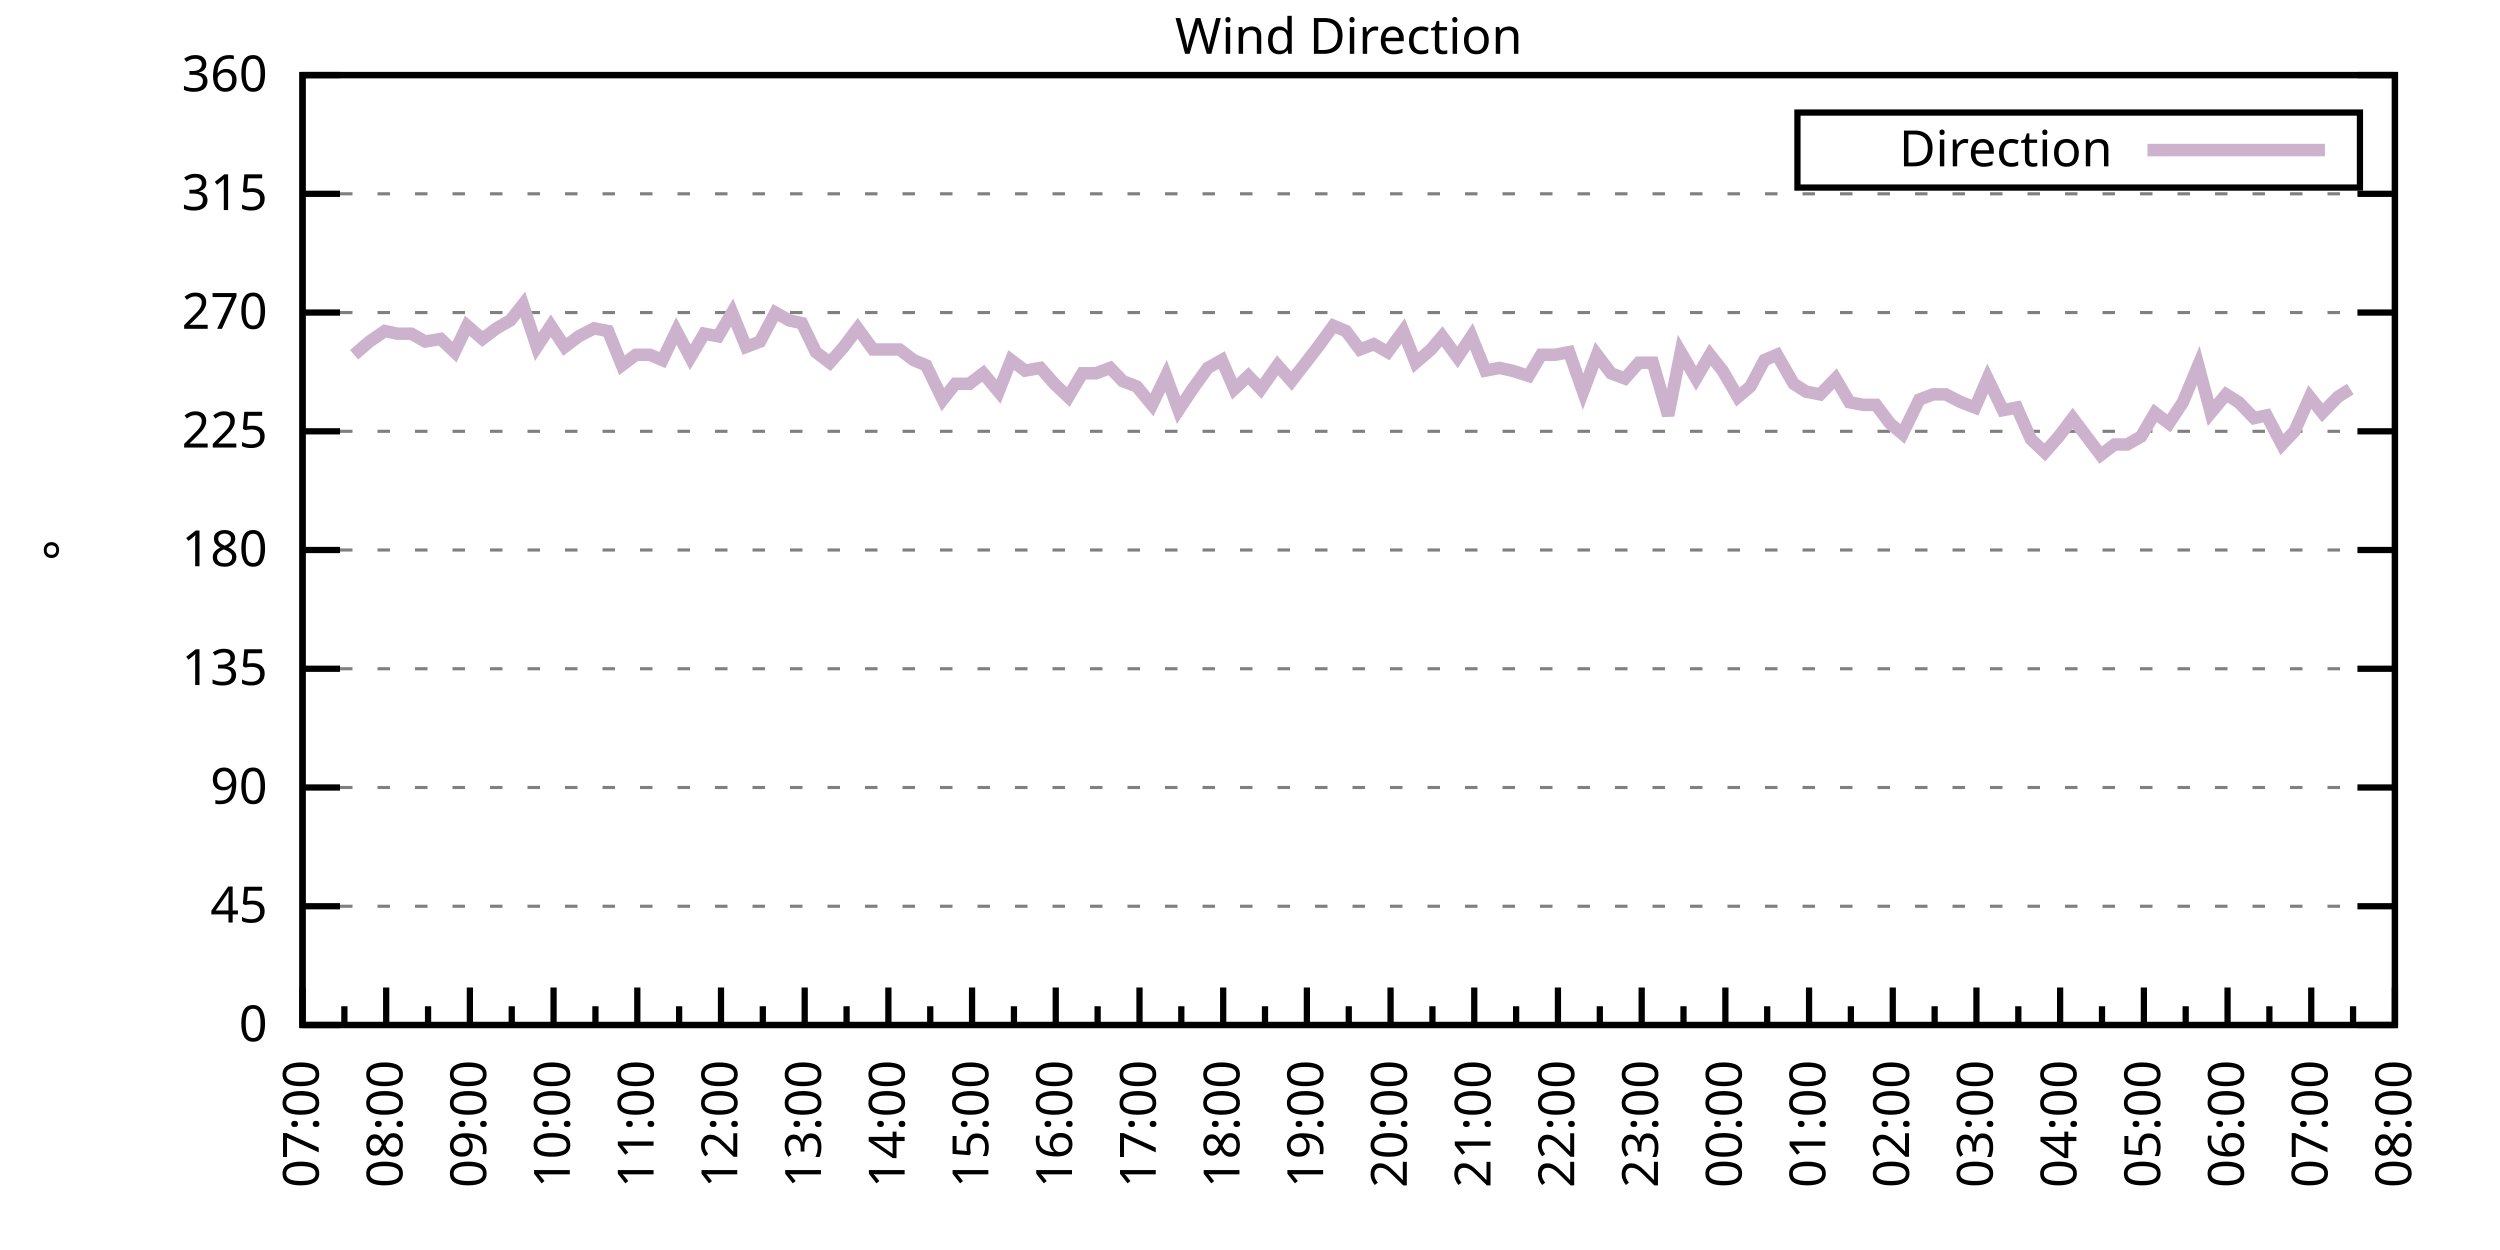
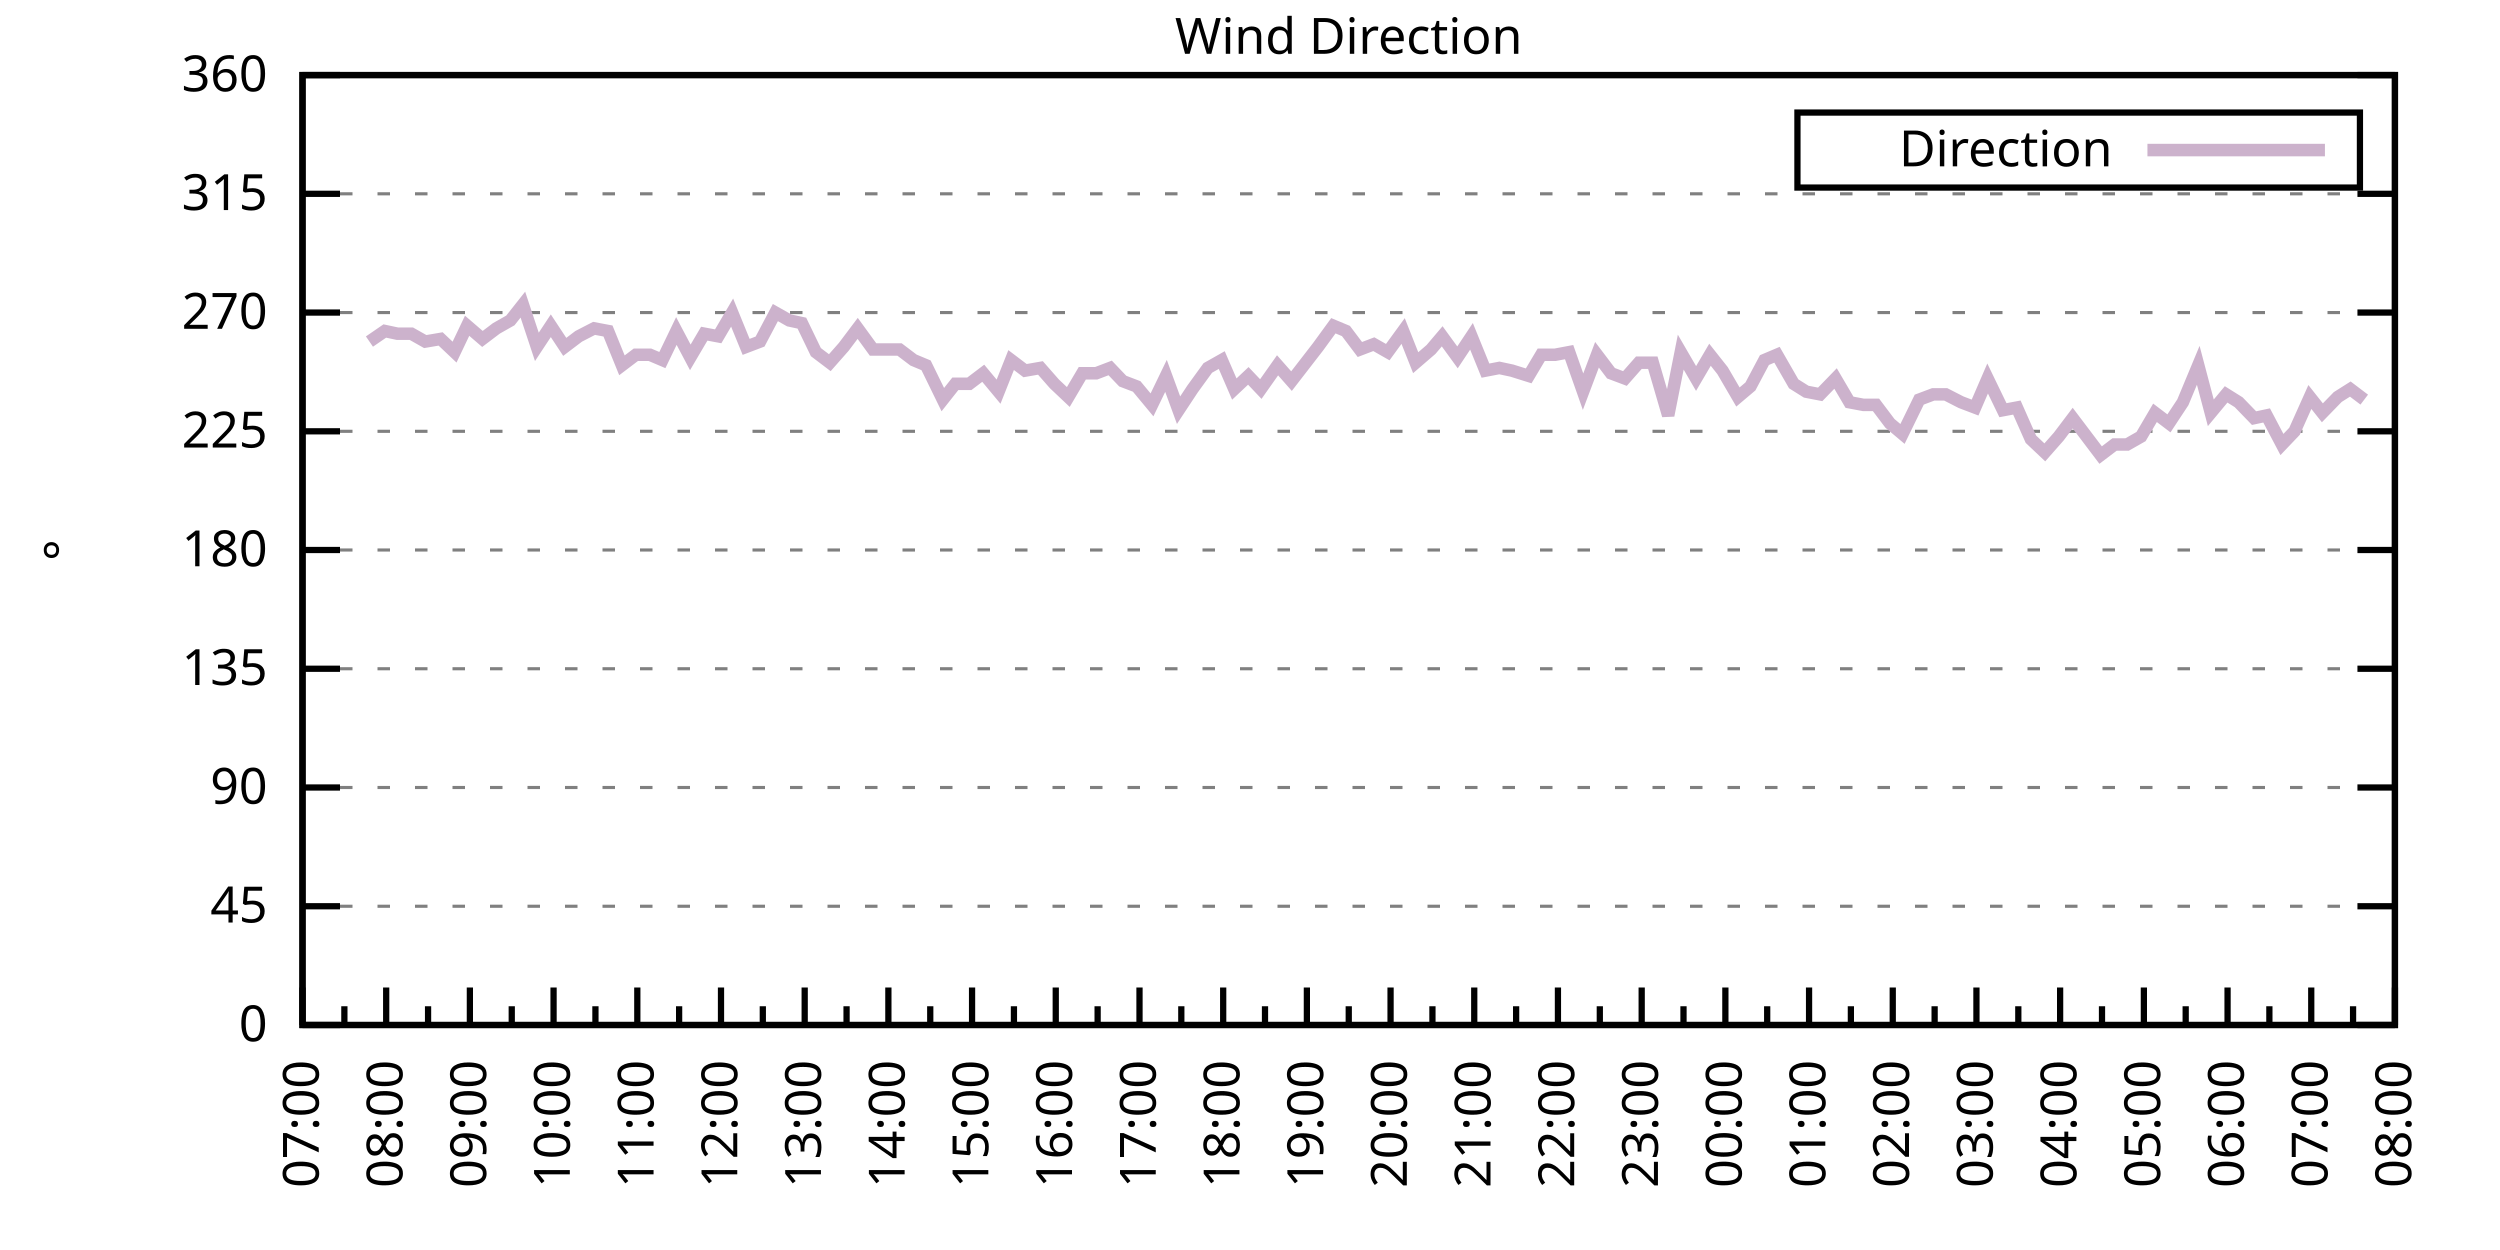
<svg xmlns="http://www.w3.org/2000/svg" xmlns:xlink="http://www.w3.org/1999/xlink" width="400" height="200" viewBox="0 0 400 200">
  <g id="gnuplot_canvas">
    <rect x="0" y="0" width="400" height="200" fill="none" />
    <defs>
      <circle id="gpDot" r="0.5" stroke-width="0.5" stroke="currentColor" />
      <path id="gpPt0" stroke-width="0.333" stroke="currentColor" d="M-1,0 h2 M0,-1 v2" />
      <path id="gpPt1" stroke-width="0.333" stroke="currentColor" d="M-1,-1 L1,1 M1,-1 L-1,1" />
      <path id="gpPt2" stroke-width="0.333" stroke="currentColor" d="M-1,0 L1,0 M0,-1 L0,1 M-1,-1 L1,1 M-1,1 L1,-1" />
      <rect id="gpPt3" stroke-width="0.333" stroke="currentColor" x="-1" y="-1" width="2" height="2" />
      <rect id="gpPt4" stroke-width="0.333" stroke="currentColor" fill="currentColor" x="-1" y="-1" width="2" height="2" />
      <circle id="gpPt5" stroke-width="0.333" stroke="currentColor" cx="0" cy="0" r="1" />
      <use xlink:href="#gpPt5" id="gpPt6" fill="currentColor" stroke="none" />
      <path id="gpPt7" stroke-width="0.333" stroke="currentColor" d="M0,-1.33 L-1.33,0.67 L1.33,0.67 z" />
      <use xlink:href="#gpPt7" id="gpPt8" fill="currentColor" stroke="none" />
      <use xlink:href="#gpPt7" id="gpPt9" stroke="currentColor" transform="rotate(180)" />
      <use xlink:href="#gpPt9" id="gpPt10" fill="currentColor" stroke="none" />
      <use xlink:href="#gpPt3" id="gpPt11" stroke="currentColor" transform="rotate(45)" />
      <use xlink:href="#gpPt11" id="gpPt12" fill="currentColor" stroke="none" />
      <path id="gpPt13" stroke-width="0.333" stroke="currentColor" d="M0,1.330 L1.265,0.411 L0.782,-1.067 L-0.782,-1.076 L-1.265,0.411 z" />
      <use xlink:href="#gpPt13" id="gpPt14" fill="currentColor" stroke="none" />
      <filter id="textbox" filterUnits="objectBoundingBox" x="0" y="0" height="1" width="1">
        <feFlood flood-color="white" flood-opacity="1" result="bgnd" />
        <feComposite in="SourceGraphic" in2="bgnd" operator="atop" />
      </filter>
      <filter id="greybox" filterUnits="objectBoundingBox" x="0" y="0" height="1" width="1">
        <feFlood flood-color="lightgrey" flood-opacity="1" result="grey" />
        <feComposite in="SourceGraphic" in2="grey" operator="atop" />
      </filter>
    </defs>
    <g fill="none" color="white" stroke="currentColor" stroke-width="1.00" stroke-linecap="butt" stroke-linejoin="miter">
</g>
    <g fill="none" color="black" stroke="currentColor" stroke-width="1.00" stroke-linecap="butt" stroke-linejoin="miter">
      <g stroke="none" shape-rendering="crispEdges">
        <polygon fill="rgb(255, 255, 255)" points="48.40,164.00 383.18,164.00 383.18,12.02 48.40,12.02 " />
      </g>
    </g>
    <g fill="none" color="black" stroke="currentColor" stroke-width="1.00" stroke-linecap="butt" stroke-linejoin="miter">
</g>
    <g fill="none" color="black" stroke="black" stroke-width="0.50" stroke-linecap="butt" stroke-linejoin="miter">
</g>
    <g fill="none" color="gray" stroke="currentColor" stroke-width="0.50" stroke-linecap="butt" stroke-linejoin="miter">
      <path stroke="gray" stroke-dasharray="2,4" class="gridline" d="M48.40,164.00 L383.19,164.00  " />
    </g>
    <g fill="none" color="gray" stroke="gray" stroke-width="1.00" stroke-linecap="butt" stroke-linejoin="miter">
</g>
    <g fill="none" color="black" stroke="currentColor" stroke-width="1.00" stroke-linecap="butt" stroke-linejoin="miter">
      <path stroke="black" d="M48.40,164.00 L54.40,164.00 M383.19,164.00 L377.19,164.00  " />
      <g transform="translate(42.80,166.60)" stroke="none" fill="black" font-family="Sans" font-size="8.00" text-anchor="end">
        <text>
          <tspan font-family="Sans"> 0</tspan>
        </text>
      </g>
    </g>
    <g fill="none" color="black" stroke="currentColor" stroke-width="1.00" stroke-linecap="butt" stroke-linejoin="miter">
</g>
    <g fill="none" color="black" stroke="black" stroke-width="0.50" stroke-linecap="butt" stroke-linejoin="miter">
</g>
    <g fill="none" color="gray" stroke="currentColor" stroke-width="0.50" stroke-linecap="butt" stroke-linejoin="miter">
      <path stroke="gray" stroke-dasharray="2,4" class="gridline" d="M48.40,145.00 L383.19,145.00  " />
    </g>
    <g fill="none" color="gray" stroke="gray" stroke-width="1.00" stroke-linecap="butt" stroke-linejoin="miter">
</g>
    <g fill="none" color="black" stroke="currentColor" stroke-width="1.00" stroke-linecap="butt" stroke-linejoin="miter">
      <path stroke="black" d="M48.40,145.00 L54.40,145.00 M383.19,145.00 L377.19,145.00  " />
      <g transform="translate(42.80,147.60)" stroke="none" fill="black" font-family="Sans" font-size="8.00" text-anchor="end">
        <text>
          <tspan font-family="Sans"> 45</tspan>
        </text>
      </g>
    </g>
    <g fill="none" color="black" stroke="currentColor" stroke-width="1.00" stroke-linecap="butt" stroke-linejoin="miter">
</g>
    <g fill="none" color="black" stroke="black" stroke-width="0.50" stroke-linecap="butt" stroke-linejoin="miter">
</g>
    <g fill="none" color="gray" stroke="currentColor" stroke-width="0.50" stroke-linecap="butt" stroke-linejoin="miter">
      <path stroke="gray" stroke-dasharray="2,4" class="gridline" d="M48.40,126.00 L383.19,126.00  " />
    </g>
    <g fill="none" color="gray" stroke="gray" stroke-width="1.00" stroke-linecap="butt" stroke-linejoin="miter">
</g>
    <g fill="none" color="black" stroke="currentColor" stroke-width="1.00" stroke-linecap="butt" stroke-linejoin="miter">
      <path stroke="black" d="M48.40,126.00 L54.40,126.00 M383.19,126.00 L377.19,126.00  " />
      <g transform="translate(42.80,128.60)" stroke="none" fill="black" font-family="Sans" font-size="8.00" text-anchor="end">
        <text>
          <tspan font-family="Sans"> 90</tspan>
        </text>
      </g>
    </g>
    <g fill="none" color="black" stroke="currentColor" stroke-width="1.00" stroke-linecap="butt" stroke-linejoin="miter">
</g>
    <g fill="none" color="black" stroke="black" stroke-width="0.50" stroke-linecap="butt" stroke-linejoin="miter">
</g>
    <g fill="none" color="gray" stroke="currentColor" stroke-width="0.50" stroke-linecap="butt" stroke-linejoin="miter">
      <path stroke="gray" stroke-dasharray="2,4" class="gridline" d="M48.40,107.00 L383.19,107.00  " />
    </g>
    <g fill="none" color="gray" stroke="gray" stroke-width="1.00" stroke-linecap="butt" stroke-linejoin="miter">
</g>
    <g fill="none" color="black" stroke="currentColor" stroke-width="1.00" stroke-linecap="butt" stroke-linejoin="miter">
      <path stroke="black" d="M48.40,107.00 L54.40,107.00 M383.19,107.00 L377.19,107.00  " />
      <g transform="translate(42.80,109.60)" stroke="none" fill="black" font-family="Sans" font-size="8.00" text-anchor="end">
        <text>
          <tspan font-family="Sans"> 135</tspan>
        </text>
      </g>
    </g>
    <g fill="none" color="black" stroke="currentColor" stroke-width="1.00" stroke-linecap="butt" stroke-linejoin="miter">
</g>
    <g fill="none" color="black" stroke="black" stroke-width="0.50" stroke-linecap="butt" stroke-linejoin="miter">
</g>
    <g fill="none" color="gray" stroke="currentColor" stroke-width="0.50" stroke-linecap="butt" stroke-linejoin="miter">
      <path stroke="gray" stroke-dasharray="2,4" class="gridline" d="M48.40,88.00 L383.19,88.00  " />
    </g>
    <g fill="none" color="gray" stroke="gray" stroke-width="1.00" stroke-linecap="butt" stroke-linejoin="miter">
</g>
    <g fill="none" color="black" stroke="currentColor" stroke-width="1.00" stroke-linecap="butt" stroke-linejoin="miter">
      <path stroke="black" d="M48.40,88.00 L54.40,88.00 M383.19,88.00 L377.19,88.00  " />
      <g transform="translate(42.80,90.60)" stroke="none" fill="black" font-family="Sans" font-size="8.00" text-anchor="end">
        <text>
          <tspan font-family="Sans"> 180</tspan>
        </text>
      </g>
    </g>
    <g fill="none" color="black" stroke="currentColor" stroke-width="1.00" stroke-linecap="butt" stroke-linejoin="miter">
</g>
    <g fill="none" color="black" stroke="black" stroke-width="0.50" stroke-linecap="butt" stroke-linejoin="miter">
</g>
    <g fill="none" color="gray" stroke="currentColor" stroke-width="0.50" stroke-linecap="butt" stroke-linejoin="miter">
      <path stroke="gray" stroke-dasharray="2,4" class="gridline" d="M48.40,69.01 L383.19,69.01  " />
    </g>
    <g fill="none" color="gray" stroke="gray" stroke-width="1.00" stroke-linecap="butt" stroke-linejoin="miter">
</g>
    <g fill="none" color="black" stroke="currentColor" stroke-width="1.00" stroke-linecap="butt" stroke-linejoin="miter">
      <path stroke="black" d="M48.40,69.01 L54.40,69.01 M383.19,69.01 L377.19,69.01  " />
      <g transform="translate(42.80,71.61)" stroke="none" fill="black" font-family="Sans" font-size="8.00" text-anchor="end">
        <text>
          <tspan font-family="Sans"> 225</tspan>
        </text>
      </g>
    </g>
    <g fill="none" color="black" stroke="currentColor" stroke-width="1.00" stroke-linecap="butt" stroke-linejoin="miter">
</g>
    <g fill="none" color="black" stroke="black" stroke-width="0.50" stroke-linecap="butt" stroke-linejoin="miter">
</g>
    <g fill="none" color="gray" stroke="currentColor" stroke-width="0.50" stroke-linecap="butt" stroke-linejoin="miter">
      <path stroke="gray" stroke-dasharray="2,4" class="gridline" d="M48.40,50.01 L383.19,50.01  " />
    </g>
    <g fill="none" color="gray" stroke="gray" stroke-width="1.00" stroke-linecap="butt" stroke-linejoin="miter">
</g>
    <g fill="none" color="black" stroke="currentColor" stroke-width="1.00" stroke-linecap="butt" stroke-linejoin="miter">
      <path stroke="black" d="M48.40,50.01 L54.40,50.01 M383.19,50.01 L377.19,50.01  " />
      <g transform="translate(42.80,52.61)" stroke="none" fill="black" font-family="Sans" font-size="8.00" text-anchor="end">
        <text>
          <tspan font-family="Sans"> 270</tspan>
        </text>
      </g>
    </g>
    <g fill="none" color="black" stroke="currentColor" stroke-width="1.00" stroke-linecap="butt" stroke-linejoin="miter">
</g>
    <g fill="none" color="black" stroke="black" stroke-width="0.50" stroke-linecap="butt" stroke-linejoin="miter">
</g>
    <g fill="none" color="gray" stroke="currentColor" stroke-width="0.50" stroke-linecap="butt" stroke-linejoin="miter">
      <path stroke="gray" stroke-dasharray="2,4" class="gridline" d="M48.40,31.01 L383.19,31.01  " />
    </g>
    <g fill="none" color="gray" stroke="gray" stroke-width="1.00" stroke-linecap="butt" stroke-linejoin="miter">
</g>
    <g fill="none" color="black" stroke="currentColor" stroke-width="1.00" stroke-linecap="butt" stroke-linejoin="miter">
      <path stroke="black" d="M48.40,31.01 L54.40,31.01 M383.19,31.01 L377.19,31.01  " />
      <g transform="translate(42.80,33.61)" stroke="none" fill="black" font-family="Sans" font-size="8.00" text-anchor="end">
        <text>
          <tspan font-family="Sans"> 315</tspan>
        </text>
      </g>
    </g>
    <g fill="none" color="black" stroke="currentColor" stroke-width="1.00" stroke-linecap="butt" stroke-linejoin="miter">
</g>
    <g fill="none" color="black" stroke="black" stroke-width="0.50" stroke-linecap="butt" stroke-linejoin="miter">
</g>
    <g fill="none" color="gray" stroke="currentColor" stroke-width="0.50" stroke-linecap="butt" stroke-linejoin="miter">
      <path stroke="gray" stroke-dasharray="2,4" class="gridline" d="M48.40,12.01 L383.19,12.01  " />
    </g>
    <g fill="none" color="gray" stroke="gray" stroke-width="1.00" stroke-linecap="butt" stroke-linejoin="miter">
</g>
    <g fill="none" color="black" stroke="currentColor" stroke-width="1.00" stroke-linecap="butt" stroke-linejoin="miter">
      <path stroke="black" d="M48.40,12.01 L54.40,12.01 M383.19,12.01 L377.19,12.01  " />
      <g transform="translate(42.80,14.61)" stroke="none" fill="black" font-family="Sans" font-size="8.00" text-anchor="end">
        <text>
          <tspan font-family="Sans"> 360</tspan>
        </text>
      </g>
    </g>
    <g fill="none" color="black" stroke="currentColor" stroke-width="1.00" stroke-linecap="butt" stroke-linejoin="miter">
      <path stroke="black" d="M48.40,164.00 L48.40,158.00  " />
      <g transform="translate(51.00,169.60) rotate(270)" stroke="none" fill="black" font-family="Sans" font-size="8.00" text-anchor="end">
        <text>
          <tspan font-family="Sans">07:00</tspan>
        </text>
      </g>
    </g>
    <g fill="none" color="black" stroke="currentColor" stroke-width="1.00" stroke-linecap="butt" stroke-linejoin="miter">
      <path stroke="black" d="M55.10,164.00 L55.10,161.00 M61.79,164.00 L61.79,158.00  " />
      <g transform="translate(64.39,169.60) rotate(270)" stroke="none" fill="black" font-family="Sans" font-size="8.00" text-anchor="end">
        <text>
          <tspan font-family="Sans">08:00</tspan>
        </text>
      </g>
    </g>
    <g fill="none" color="black" stroke="currentColor" stroke-width="1.00" stroke-linecap="butt" stroke-linejoin="miter">
      <path stroke="black" d="M68.49,164.00 L68.49,161.00 M75.18,164.00 L75.18,158.00  " />
      <g transform="translate(77.78,169.60) rotate(270)" stroke="none" fill="black" font-family="Sans" font-size="8.00" text-anchor="end">
        <text>
          <tspan font-family="Sans">09:00</tspan>
        </text>
      </g>
    </g>
    <g fill="none" color="black" stroke="currentColor" stroke-width="1.00" stroke-linecap="butt" stroke-linejoin="miter">
      <path stroke="black" d="M81.88,164.00 L81.88,161.00 M88.57,164.00 L88.57,158.00  " />
      <g transform="translate(91.17,169.60) rotate(270)" stroke="none" fill="black" font-family="Sans" font-size="8.00" text-anchor="end">
        <text>
          <tspan font-family="Sans">10:00</tspan>
        </text>
      </g>
    </g>
    <g fill="none" color="black" stroke="currentColor" stroke-width="1.00" stroke-linecap="butt" stroke-linejoin="miter">
      <path stroke="black" d="M95.27,164.00 L95.27,161.00 M101.97,164.00 L101.97,158.00  " />
      <g transform="translate(104.57,169.60) rotate(270)" stroke="none" fill="black" font-family="Sans" font-size="8.00" text-anchor="end">
        <text>
          <tspan font-family="Sans">11:00</tspan>
        </text>
      </g>
    </g>
    <g fill="none" color="black" stroke="currentColor" stroke-width="1.00" stroke-linecap="butt" stroke-linejoin="miter">
      <path stroke="black" d="M108.66,164.00 L108.66,161.00 M115.36,164.00 L115.36,158.00  " />
      <g transform="translate(117.96,169.60) rotate(270)" stroke="none" fill="black" font-family="Sans" font-size="8.00" text-anchor="end">
        <text>
          <tspan font-family="Sans">12:00</tspan>
        </text>
      </g>
    </g>
    <g fill="none" color="black" stroke="currentColor" stroke-width="1.00" stroke-linecap="butt" stroke-linejoin="miter">
      <path stroke="black" d="M122.05,164.00 L122.05,161.00 M128.75,164.00 L128.75,158.00  " />
      <g transform="translate(131.35,169.60) rotate(270)" stroke="none" fill="black" font-family="Sans" font-size="8.00" text-anchor="end">
        <text>
          <tspan font-family="Sans">13:00</tspan>
        </text>
      </g>
    </g>
    <g fill="none" color="black" stroke="currentColor" stroke-width="1.00" stroke-linecap="butt" stroke-linejoin="miter">
      <path stroke="black" d="M135.45,164.00 L135.45,161.00 M142.14,164.00 L142.14,158.00  " />
      <g transform="translate(144.74,169.60) rotate(270)" stroke="none" fill="black" font-family="Sans" font-size="8.00" text-anchor="end">
        <text>
          <tspan font-family="Sans">14:00</tspan>
        </text>
      </g>
    </g>
    <g fill="none" color="black" stroke="currentColor" stroke-width="1.00" stroke-linecap="butt" stroke-linejoin="miter">
      <path stroke="black" d="M148.84,164.00 L148.84,161.00 M155.53,164.00 L155.53,158.00  " />
      <g transform="translate(158.13,169.60) rotate(270)" stroke="none" fill="black" font-family="Sans" font-size="8.00" text-anchor="end">
        <text>
          <tspan font-family="Sans">15:00</tspan>
        </text>
      </g>
    </g>
    <g fill="none" color="black" stroke="currentColor" stroke-width="1.00" stroke-linecap="butt" stroke-linejoin="miter">
      <path stroke="black" d="M162.23,164.00 L162.23,161.00 M168.92,164.00 L168.92,158.00  " />
      <g transform="translate(171.52,169.60) rotate(270)" stroke="none" fill="black" font-family="Sans" font-size="8.00" text-anchor="end">
        <text>
          <tspan font-family="Sans">16:00</tspan>
        </text>
      </g>
    </g>
    <g fill="none" color="black" stroke="currentColor" stroke-width="1.00" stroke-linecap="butt" stroke-linejoin="miter">
      <path stroke="black" d="M175.62,164.00 L175.62,161.00 M182.32,164.00 L182.32,158.00  " />
      <g transform="translate(184.92,169.60) rotate(270)" stroke="none" fill="black" font-family="Sans" font-size="8.00" text-anchor="end">
        <text>
          <tspan font-family="Sans">17:00</tspan>
        </text>
      </g>
    </g>
    <g fill="none" color="black" stroke="currentColor" stroke-width="1.00" stroke-linecap="butt" stroke-linejoin="miter">
      <path stroke="black" d="M189.01,164.00 L189.01,161.00 M195.71,164.00 L195.71,158.00  " />
      <g transform="translate(198.31,169.60) rotate(270)" stroke="none" fill="black" font-family="Sans" font-size="8.00" text-anchor="end">
        <text>
          <tspan font-family="Sans">18:00</tspan>
        </text>
      </g>
    </g>
    <g fill="none" color="black" stroke="currentColor" stroke-width="1.00" stroke-linecap="butt" stroke-linejoin="miter">
      <path stroke="black" d="M202.40,164.00 L202.40,161.00 M209.10,164.00 L209.10,158.00  " />
      <g transform="translate(211.70,169.60) rotate(270)" stroke="none" fill="black" font-family="Sans" font-size="8.00" text-anchor="end">
        <text>
          <tspan font-family="Sans">19:00</tspan>
        </text>
      </g>
    </g>
    <g fill="none" color="black" stroke="currentColor" stroke-width="1.00" stroke-linecap="butt" stroke-linejoin="miter">
      <path stroke="black" d="M215.80,164.00 L215.80,161.00 M222.49,164.00 L222.49,158.00  " />
      <g transform="translate(225.09,169.60) rotate(270)" stroke="none" fill="black" font-family="Sans" font-size="8.00" text-anchor="end">
        <text>
          <tspan font-family="Sans">20:00</tspan>
        </text>
      </g>
    </g>
    <g fill="none" color="black" stroke="currentColor" stroke-width="1.00" stroke-linecap="butt" stroke-linejoin="miter">
      <path stroke="black" d="M229.19,164.00 L229.19,161.00 M235.88,164.00 L235.88,158.00  " />
      <g transform="translate(238.48,169.60) rotate(270)" stroke="none" fill="black" font-family="Sans" font-size="8.00" text-anchor="end">
        <text>
          <tspan font-family="Sans">21:00</tspan>
        </text>
      </g>
    </g>
    <g fill="none" color="black" stroke="currentColor" stroke-width="1.00" stroke-linecap="butt" stroke-linejoin="miter">
      <path stroke="black" d="M242.58,164.00 L242.58,161.00 M249.27,164.00 L249.27,158.00  " />
      <g transform="translate(251.87,169.60) rotate(270)" stroke="none" fill="black" font-family="Sans" font-size="8.00" text-anchor="end">
        <text>
          <tspan font-family="Sans">22:00</tspan>
        </text>
      </g>
    </g>
    <g fill="none" color="black" stroke="currentColor" stroke-width="1.00" stroke-linecap="butt" stroke-linejoin="miter">
      <path stroke="black" d="M255.97,164.00 L255.97,161.00 M262.67,164.00 L262.67,158.00  " />
      <g transform="translate(265.27,169.60) rotate(270)" stroke="none" fill="black" font-family="Sans" font-size="8.00" text-anchor="end">
        <text>
          <tspan font-family="Sans">23:00</tspan>
        </text>
      </g>
    </g>
    <g fill="none" color="black" stroke="currentColor" stroke-width="1.00" stroke-linecap="butt" stroke-linejoin="miter">
      <path stroke="black" d="M269.36,164.00 L269.36,161.00 M276.06,164.00 L276.06,158.00  " />
      <g transform="translate(278.66,169.60) rotate(270)" stroke="none" fill="black" font-family="Sans" font-size="8.00" text-anchor="end">
        <text>
          <tspan font-family="Sans">00:00</tspan>
        </text>
      </g>
    </g>
    <g fill="none" color="black" stroke="currentColor" stroke-width="1.00" stroke-linecap="butt" stroke-linejoin="miter">
      <path stroke="black" d="M282.75,164.00 L282.75,161.00 M289.45,164.00 L289.45,158.00  " />
      <g transform="translate(292.05,169.60) rotate(270)" stroke="none" fill="black" font-family="Sans" font-size="8.00" text-anchor="end">
        <text>
          <tspan font-family="Sans">01:00</tspan>
        </text>
      </g>
    </g>
    <g fill="none" color="black" stroke="currentColor" stroke-width="1.00" stroke-linecap="butt" stroke-linejoin="miter">
      <path stroke="black" d="M296.14,164.00 L296.14,161.00 M302.84,164.00 L302.84,158.00  " />
      <g transform="translate(305.44,169.60) rotate(270)" stroke="none" fill="black" font-family="Sans" font-size="8.00" text-anchor="end">
        <text>
          <tspan font-family="Sans">02:00</tspan>
        </text>
      </g>
    </g>
    <g fill="none" color="black" stroke="currentColor" stroke-width="1.00" stroke-linecap="butt" stroke-linejoin="miter">
      <path stroke="black" d="M309.54,164.00 L309.54,161.00 M316.23,164.00 L316.23,158.00  " />
      <g transform="translate(318.83,169.60) rotate(270)" stroke="none" fill="black" font-family="Sans" font-size="8.00" text-anchor="end">
        <text>
          <tspan font-family="Sans">03:00</tspan>
        </text>
      </g>
    </g>
    <g fill="none" color="black" stroke="currentColor" stroke-width="1.00" stroke-linecap="butt" stroke-linejoin="miter">
      <path stroke="black" d="M322.93,164.00 L322.93,161.00 M329.62,164.00 L329.62,158.00  " />
      <g transform="translate(332.22,169.60) rotate(270)" stroke="none" fill="black" font-family="Sans" font-size="8.00" text-anchor="end">
        <text>
          <tspan font-family="Sans">04:00</tspan>
        </text>
      </g>
    </g>
    <g fill="none" color="black" stroke="currentColor" stroke-width="1.00" stroke-linecap="butt" stroke-linejoin="miter">
      <path stroke="black" d="M336.32,164.00 L336.32,161.00 M343.02,164.00 L343.02,158.00  " />
      <g transform="translate(345.62,169.60) rotate(270)" stroke="none" fill="black" font-family="Sans" font-size="8.00" text-anchor="end">
        <text>
          <tspan font-family="Sans">05:00</tspan>
        </text>
      </g>
    </g>
    <g fill="none" color="black" stroke="currentColor" stroke-width="1.00" stroke-linecap="butt" stroke-linejoin="miter">
      <path stroke="black" d="M349.71,164.00 L349.71,161.00 M356.41,164.00 L356.41,158.00  " />
      <g transform="translate(359.01,169.60) rotate(270)" stroke="none" fill="black" font-family="Sans" font-size="8.00" text-anchor="end">
        <text>
          <tspan font-family="Sans">06:00</tspan>
        </text>
      </g>
    </g>
    <g fill="none" color="black" stroke="currentColor" stroke-width="1.00" stroke-linecap="butt" stroke-linejoin="miter">
      <path stroke="black" d="M363.10,164.00 L363.10,161.00 M369.80,164.00 L369.80,158.00  " />
      <g transform="translate(372.40,169.60) rotate(270)" stroke="none" fill="black" font-family="Sans" font-size="8.00" text-anchor="end">
        <text>
          <tspan font-family="Sans">07:00</tspan>
        </text>
      </g>
    </g>
    <g fill="none" color="black" stroke="currentColor" stroke-width="1.00" stroke-linecap="butt" stroke-linejoin="miter">
      <path stroke="black" d="M376.49,164.00 L376.49,161.00 M383.19,164.00 L383.19,158.00  " />
      <g transform="translate(385.79,169.60) rotate(270)" stroke="none" fill="black" font-family="Sans" font-size="8.00" text-anchor="end">
        <text>
          <tspan font-family="Sans">08:00</tspan>
        </text>
      </g>
    </g>
    <g fill="none" color="black" stroke="currentColor" stroke-width="1.00" stroke-linecap="butt" stroke-linejoin="miter">
</g>
    <g fill="none" color="black" stroke="currentColor" stroke-width="1.00" stroke-linecap="butt" stroke-linejoin="miter">
      <path stroke="black" d="M48.40,12.01 L48.40,164.00 L383.19,164.00 L383.19,12.01 L48.40,12.01 Z  " />
    </g>
    <g fill="none" color="black" stroke="currentColor" stroke-width="1.00" stroke-linecap="butt" stroke-linejoin="miter">
      <g transform="translate(12.80,88.01) rotate(270)" stroke="none" fill="black" font-family="Sans" font-size="8.00" text-anchor="middle">
        <text>
          <tspan font-family="Sans">°</tspan>
        </text>
      </g>
    </g>
    <g fill="none" color="black" stroke="currentColor" stroke-width="1.00" stroke-linecap="butt" stroke-linejoin="miter">
</g>
    <g fill="none" color="black" stroke="currentColor" stroke-width="1.00" stroke-linecap="butt" stroke-linejoin="miter">
      <path stroke="black" d="M287.59,30.01 L287.59,18.01 L377.59,18.01 L377.59,30.01 L287.59,30.01 Z  " />
    </g>
    <g id="Wind_direction_plot_1">
      <g fill="none" color="white" stroke="black" stroke-width="2.00" stroke-linecap="butt" stroke-linejoin="miter">
</g>
      <g fill="none" color="black" stroke="currentColor" stroke-width="2.00" stroke-linecap="butt" stroke-linejoin="miter">
        <g transform="translate(337.99,26.61)" stroke="none" fill="black" font-family="Sans" font-size="8.00" text-anchor="end">
          <text>
            <tspan font-family="Sans">Direction</tspan>
          </text>
        </g>
      </g>
      <g fill="none" color="black" stroke="currentColor" stroke-width="2.00" stroke-linecap="butt" stroke-linejoin="miter">
-         <path stroke="rgb(204, 178, 204)" d="M343.59,24.01 L371.99,24.01 M56.66,56.76 L59.11,54.65 L61.57,52.96 L63.58,53.39 L65.81,53.39 L68.04,54.65   L70.50,54.23 L72.73,56.34 L74.74,52.12 L77.19,54.23 L79.42,52.54 L81.66,51.27 L83.66,48.74 L85.90,55.50   L88.13,52.12 L90.36,55.50 L92.59,53.81 L95.05,52.54 L97.28,52.96 L99.51,58.45 L101.74,56.76 L103.98,56.76   L105.98,57.61 L108.22,52.96 L110.45,57.18 L112.68,53.39 L114.91,53.81 L117.14,50.01 L119.38,55.50 L121.61,54.65   L124.06,50.01 L126.29,51.27 L128.30,51.70 L130.54,56.34 L132.77,58.03 L135.00,55.50 L137.23,52.54 L139.69,55.92   L141.69,55.92 L143.93,55.92 L146.16,57.61 L148.17,58.45 L150.85,63.94 L152.85,61.41 L155.09,61.41 L157.32,59.72   L159.77,62.67 L161.78,57.61 L164.01,59.30 L166.47,58.87 L168.70,61.41 L170.93,63.52 L173.17,59.72 L175.40,59.72   L177.63,58.87 L179.64,60.98 L181.87,61.83 L184.32,64.78 L186.56,60.14 L188.57,65.63 L190.80,62.25 L193.25,58.87   L195.48,57.61 L197.49,62.25 L199.73,60.14 L201.73,62.25 L204.41,58.45 L206.64,60.98 L210.88,55.50 L213.34,52.12   L215.35,52.96 L217.58,55.92 L219.81,55.07 L222.04,56.34 L224.50,52.96 L226.51,58.03 L228.96,55.92 L230.75,53.81   L233.20,57.18 L235.44,53.81 L237.67,59.30 L239.90,58.87 L241.91,59.30 L244.59,60.14 L246.60,56.76 L248.83,56.76   L251.06,56.34 L253.29,62.67 L255.52,56.76 L257.76,59.72 L259.99,60.56 L262.22,58.03 L264.45,58.03 L266.91,66.47   L268.92,56.34 L271.37,60.56 L273.60,56.76 L275.61,59.30 L278.07,63.52 L280.07,61.83 L282.31,57.61 L284.32,56.76   L286.99,61.41 L289.00,62.67 L291.23,63.10 L293.69,60.56 L295.92,64.36 L298.15,64.78 L300.16,64.78 L302.39,67.74   L304.40,69.43 L307.08,63.94 L309.31,63.10 L311.32,63.10 L313.78,64.36 L316.01,65.21 L318.02,60.56 L320.47,65.63   L322.70,65.21 L324.94,70.27 L327.17,72.38 L329.40,69.85 L331.63,66.90 L336.10,72.81 L338.33,71.12 L340.34,71.12   L342.57,69.85 L344.80,66.05 L347.03,67.74 L349.26,64.36 L351.72,58.45 L353.73,66.05 L356.18,63.10 L358.19,64.36   L360.65,66.90 L362.66,66.47 L365.11,71.12 L367.12,69.01 L369.58,63.52 L371.58,66.05 L374.04,63.52 L376.05,62.25    " />
+         <path stroke="rgb(204, 178, 204)" d="M343.59,24.01 L371.99,24.01 M59.11,54.65 L61.57,52.96 L63.58,53.39 L65.81,53.39 L68.04,54.65 L70.50,54.23   L72.73,56.34 L74.74,52.12 L77.19,54.23 L79.42,52.54 L81.66,51.27 L83.66,48.74 L85.90,55.50 L88.13,52.12   L90.36,55.50 L92.59,53.81 L95.05,52.54 L97.28,52.96 L99.51,58.45 L101.74,56.76 L103.98,56.76 L105.98,57.61   L108.22,52.96 L110.45,57.18 L112.68,53.39 L114.91,53.81 L117.14,50.01 L119.38,55.50 L121.61,54.65 L124.06,50.01   L126.29,51.27 L128.30,51.70 L130.54,56.34 L132.77,58.03 L135.00,55.50 L137.23,52.54 L139.69,55.92 L141.69,55.92   L143.93,55.92 L146.16,57.61 L148.17,58.45 L150.85,63.94 L152.85,61.41 L155.09,61.41 L157.32,59.72 L159.77,62.67   L161.78,57.61 L164.01,59.30 L166.47,58.87 L168.70,61.41 L170.93,63.52 L173.17,59.72 L175.40,59.72 L177.63,58.87   L179.64,60.98 L181.87,61.83 L184.32,64.78 L186.56,60.14 L188.57,65.63 L190.80,62.25 L193.25,58.87 L195.48,57.61   L197.49,62.25 L199.73,60.14 L201.73,62.25 L204.41,58.45 L206.64,60.98 L210.88,55.50 L213.34,52.12 L215.35,52.96   L217.58,55.92 L219.81,55.07 L222.04,56.34 L224.50,52.96 L226.51,58.03 L228.96,55.92 L230.75,53.81 L233.20,57.18   L235.44,53.81 L237.67,59.30 L239.90,58.87 L241.91,59.30 L244.59,60.14 L246.60,56.76 L248.83,56.76 L251.06,56.34   L253.29,62.67 L255.52,56.76 L257.76,59.72 L259.99,60.56 L262.22,58.03 L264.45,58.03 L266.91,66.47 L268.92,56.34   L271.37,60.56 L273.60,56.76 L275.61,59.30 L278.07,63.52 L280.07,61.83 L282.31,57.61 L284.32,56.76 L286.99,61.41   L289.00,62.67 L291.23,63.10 L293.69,60.56 L295.92,64.36 L298.15,64.78 L300.16,64.78 L302.39,67.74 L304.40,69.43   L307.08,63.94 L309.31,63.10 L311.32,63.10 L313.78,64.36 L316.01,65.21 L318.02,60.56 L320.47,65.63 L322.70,65.21   L324.94,70.27 L327.17,72.38 L329.40,69.85 L331.63,66.90 L336.10,72.81 L338.33,71.12 L340.34,71.12 L342.57,69.85   L344.80,66.05 L347.03,67.74 L349.26,64.36 L351.72,58.45 L353.73,66.05 L356.18,63.10 L358.19,64.36 L360.65,66.90   L362.66,66.47 L365.11,71.12 L367.12,69.01 L369.58,63.52 L371.58,66.05 L374.04,63.52 L376.05,62.25 L378.28,63.94    " />
      </g>
    </g>
    <g fill="none" color="black" stroke="currentColor" stroke-width="2.00" stroke-linecap="butt" stroke-linejoin="miter">
</g>
    <g fill="none" color="black" stroke="black" stroke-width="1.00" stroke-linecap="butt" stroke-linejoin="miter">
</g>
    <g fill="none" color="black" stroke="currentColor" stroke-width="1.00" stroke-linecap="butt" stroke-linejoin="miter">
      <path stroke="black" d="M48.40,12.01 L48.40,164.00 L383.19,164.00 L383.19,12.01 L48.40,12.01 Z  " />
    </g>
    <g fill="none" color="black" stroke="currentColor" stroke-width="1.00" stroke-linecap="butt" stroke-linejoin="miter">
      <g transform="translate(215.79,8.61)" stroke="none" fill="black" font-family="Sans" font-size="8.00" text-anchor="middle">
        <text>
          <tspan font-family="Sans">Wind Direction</tspan>
        </text>
      </g>
    </g>
    <g fill="none" color="black" stroke="currentColor" stroke-width="1.00" stroke-linecap="butt" stroke-linejoin="miter">
</g>
  </g>
</svg>
